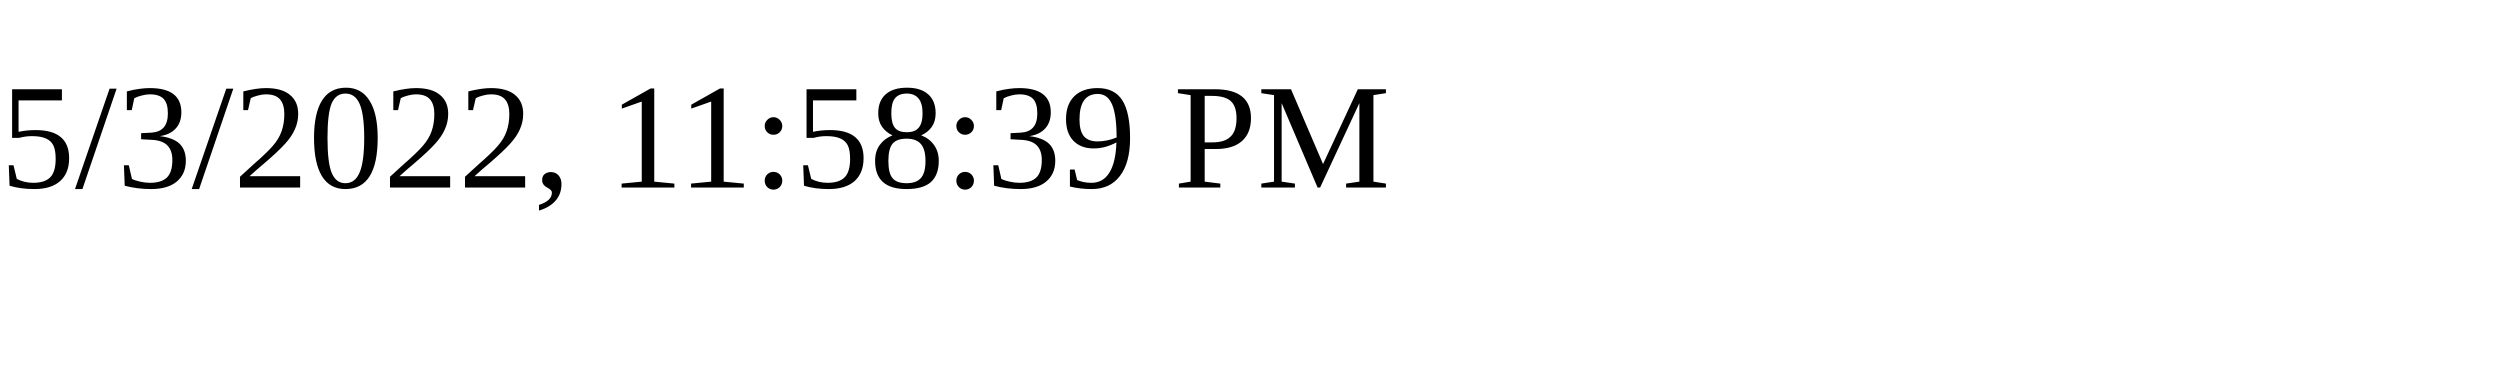
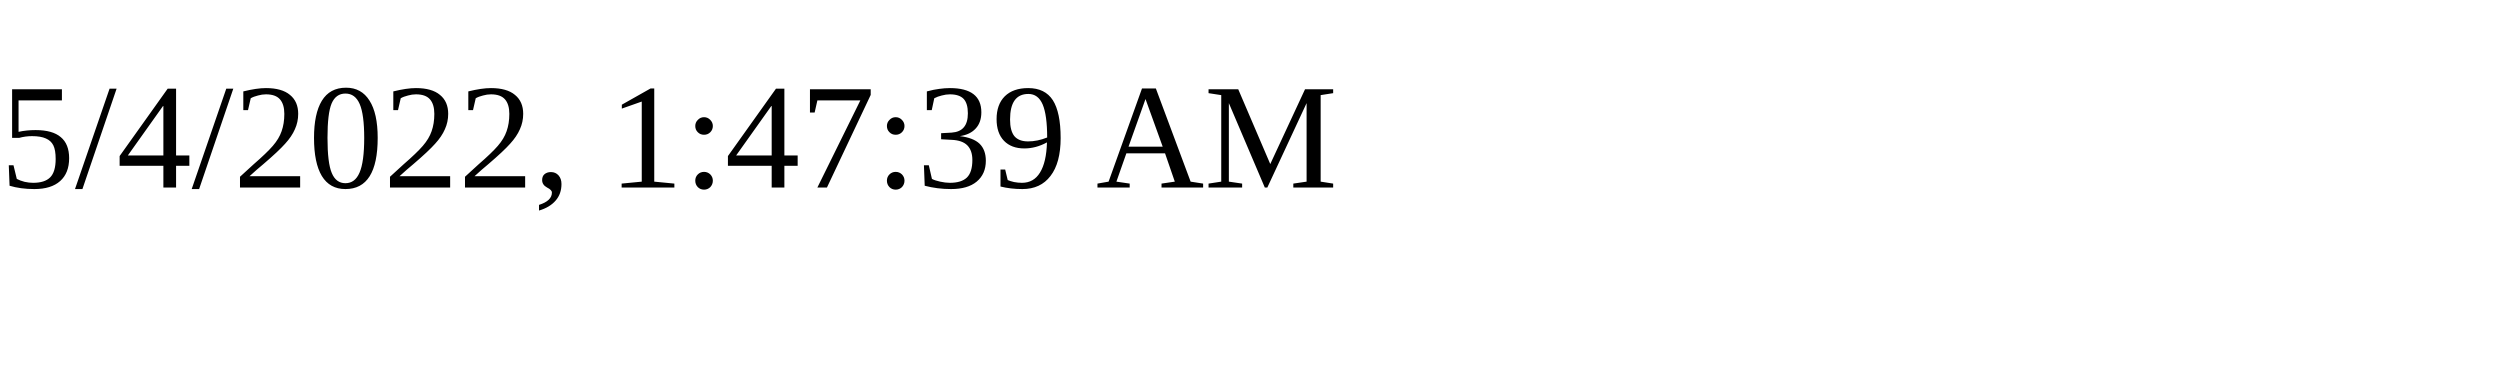
<svg xmlns="http://www.w3.org/2000/svg" height="30" width="200">
-   <text x="0" y="15">5/3/2022, 11:58:39 PM</text>
+   <text x="0" y="15">5/4/2022, 1:47:39 AM</text>
</svg>
